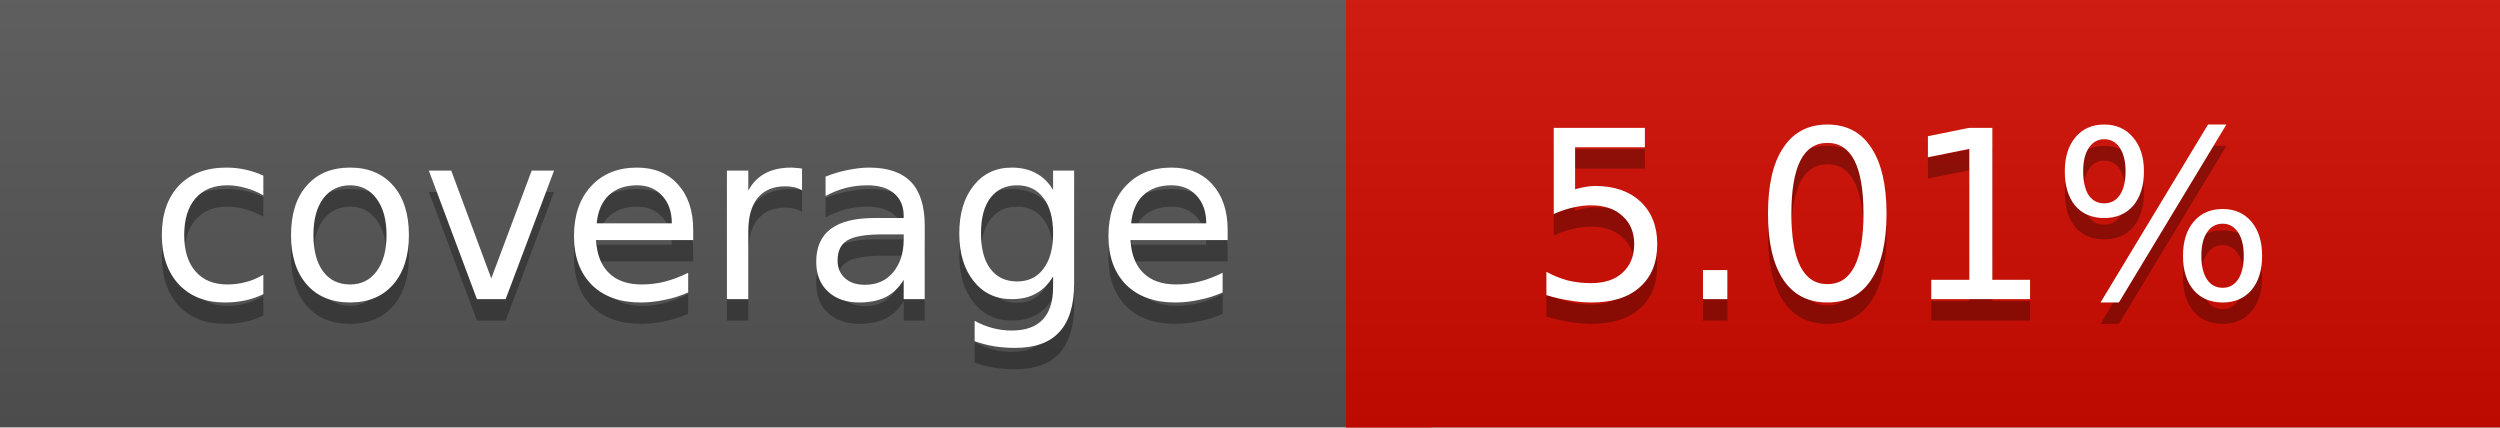
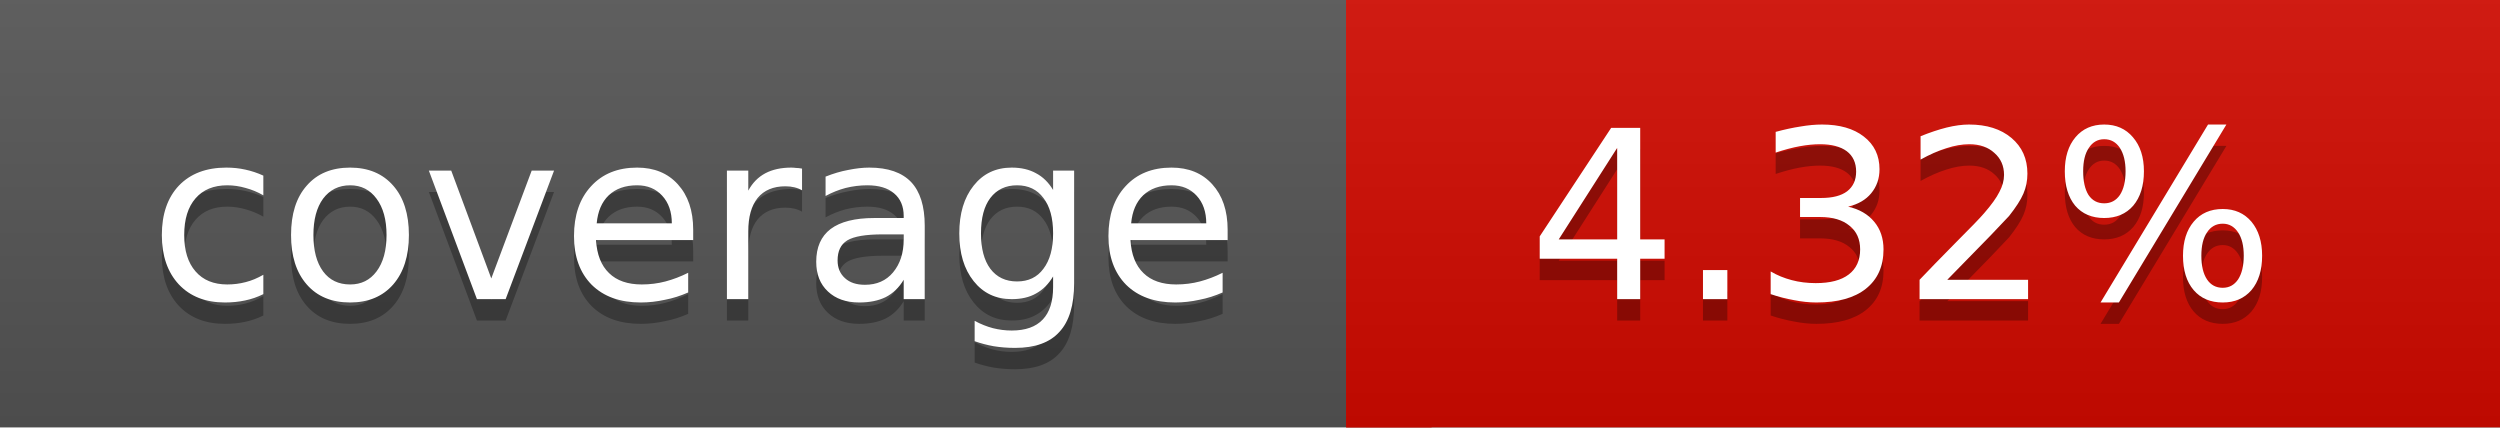
<svg xmlns="http://www.w3.org/2000/svg" width="117" height="20">
  <linearGradient id="a" x2="0" y2="100%">
    <stop offset="0" stop-color="#bbb" stop-opacity=".1" />
    <stop offset="1" stop-opacity=".1" />
  </linearGradient>
  <rect rx="0" width="117" height="20" fill="#555" />
-   <rect rx="0" x="63" width="54" height="20" fill="#d20b00" />
-   <path fill="#d20b00" d="M63 0h4v20h-4z" />
+   <rect rx="0" x="63" width="54" height="20" fill="#d30a00" />
+   <path fill="#d30a00" d="M63 0h4v20h-4z" />
  <rect rx="0" width="117" height="20" fill="url(#a)" />
  <g fill="#fff" text-anchor="middle" font-family="DejaVu Sans,Verdana,Geneva,sans-serif" font-size="11">
    <text x="32.5" y="15" fill="#010101" fill-opacity=".3">coverage</text>
    <text x="32.5" y="14">coverage</text>
-     <text x="89" y="15" fill="#010101" fill-opacity=".3">5.01%</text>
-     <text x="89" y="14">5.01%</text>
+     <text x="89" y="15" fill="#010101" fill-opacity=".3">4.32%</text>
+     <text x="89" y="14">4.32%</text>
  </g>
</svg>
